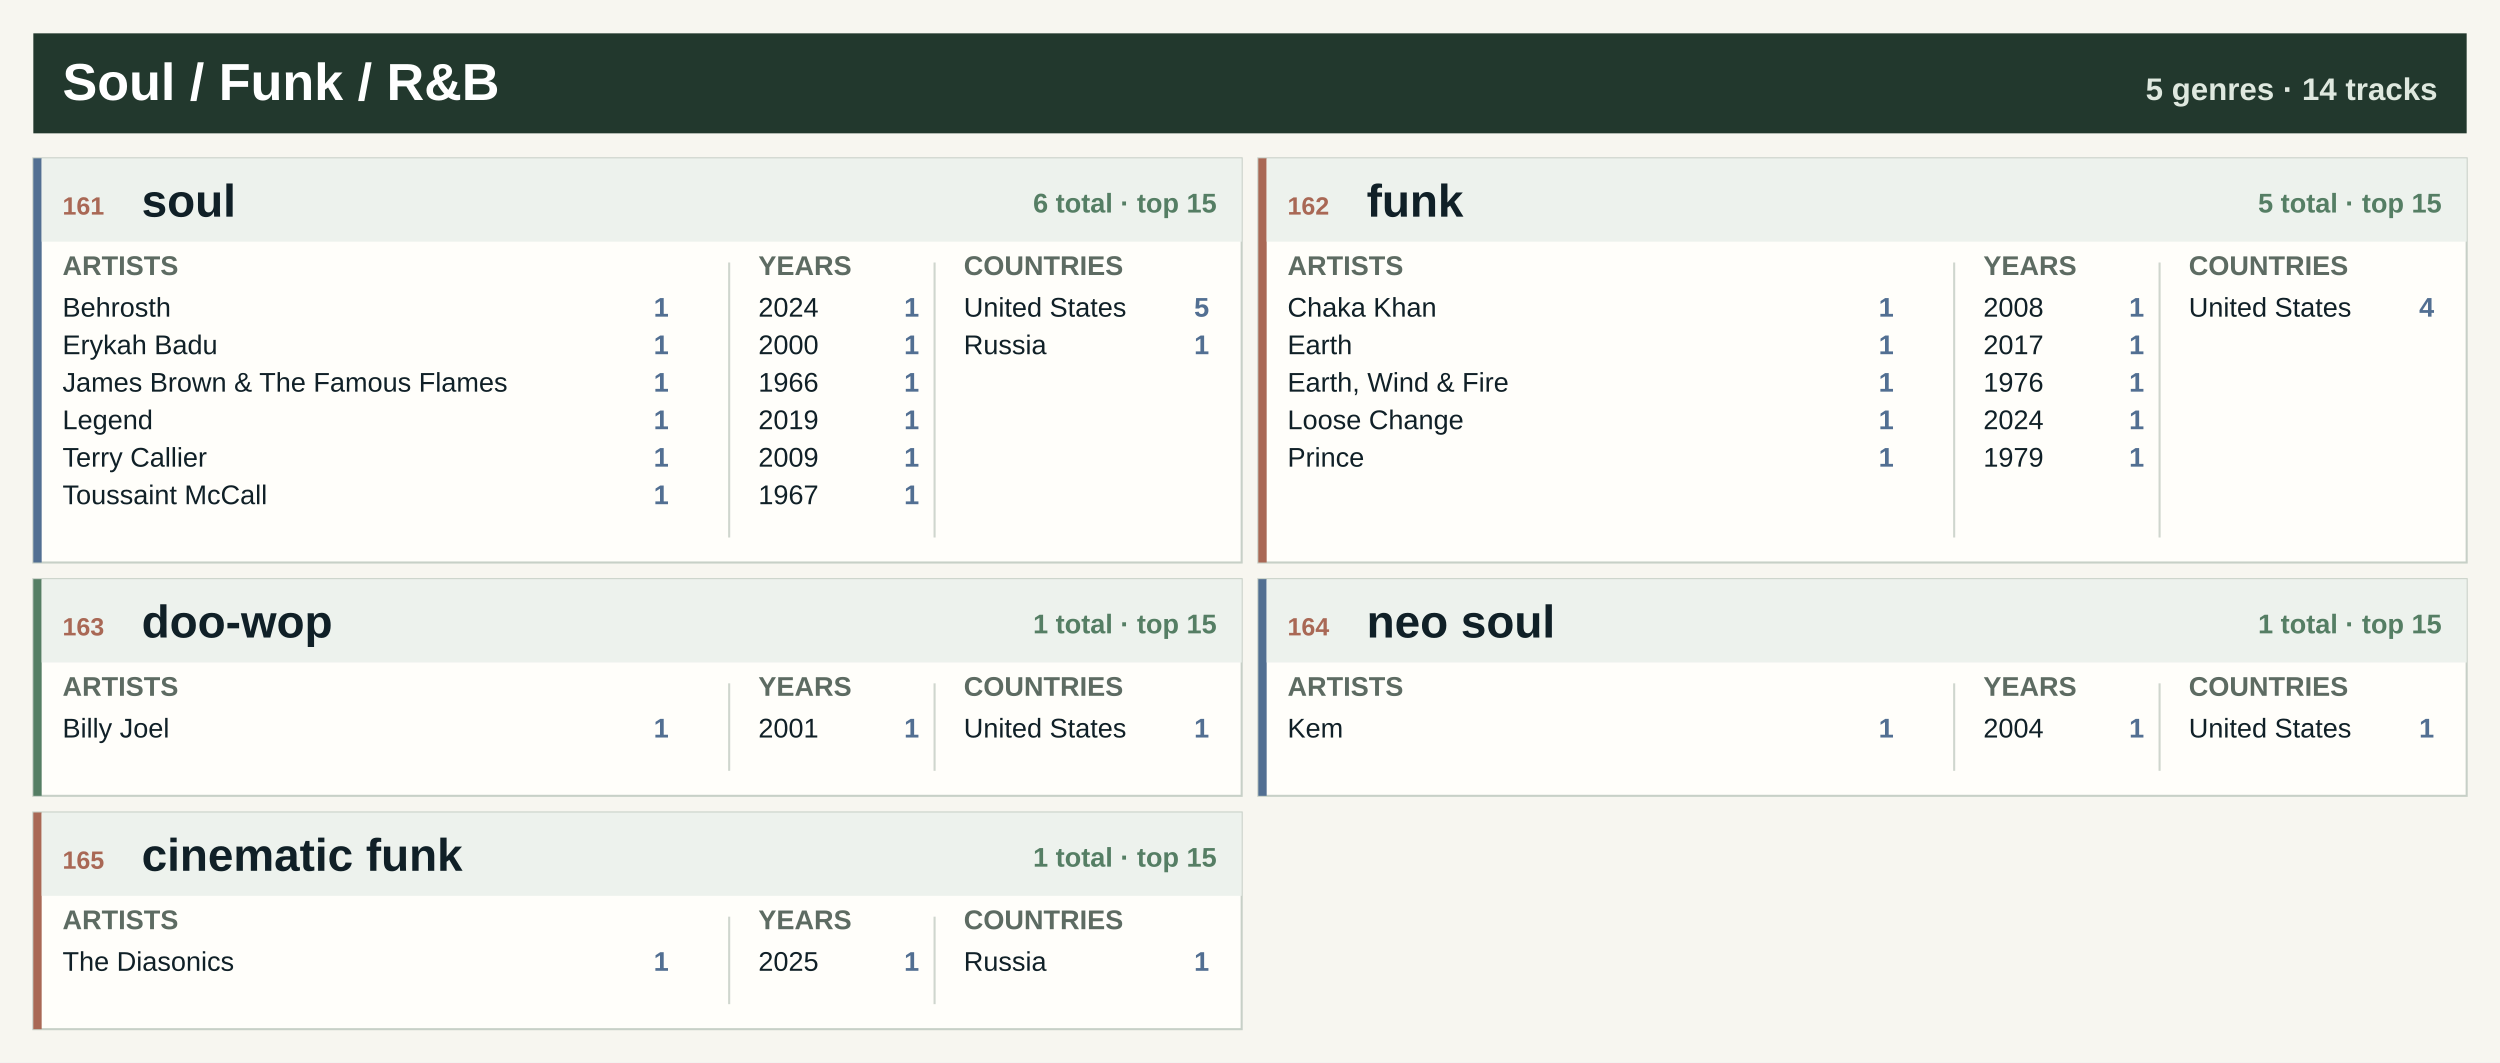
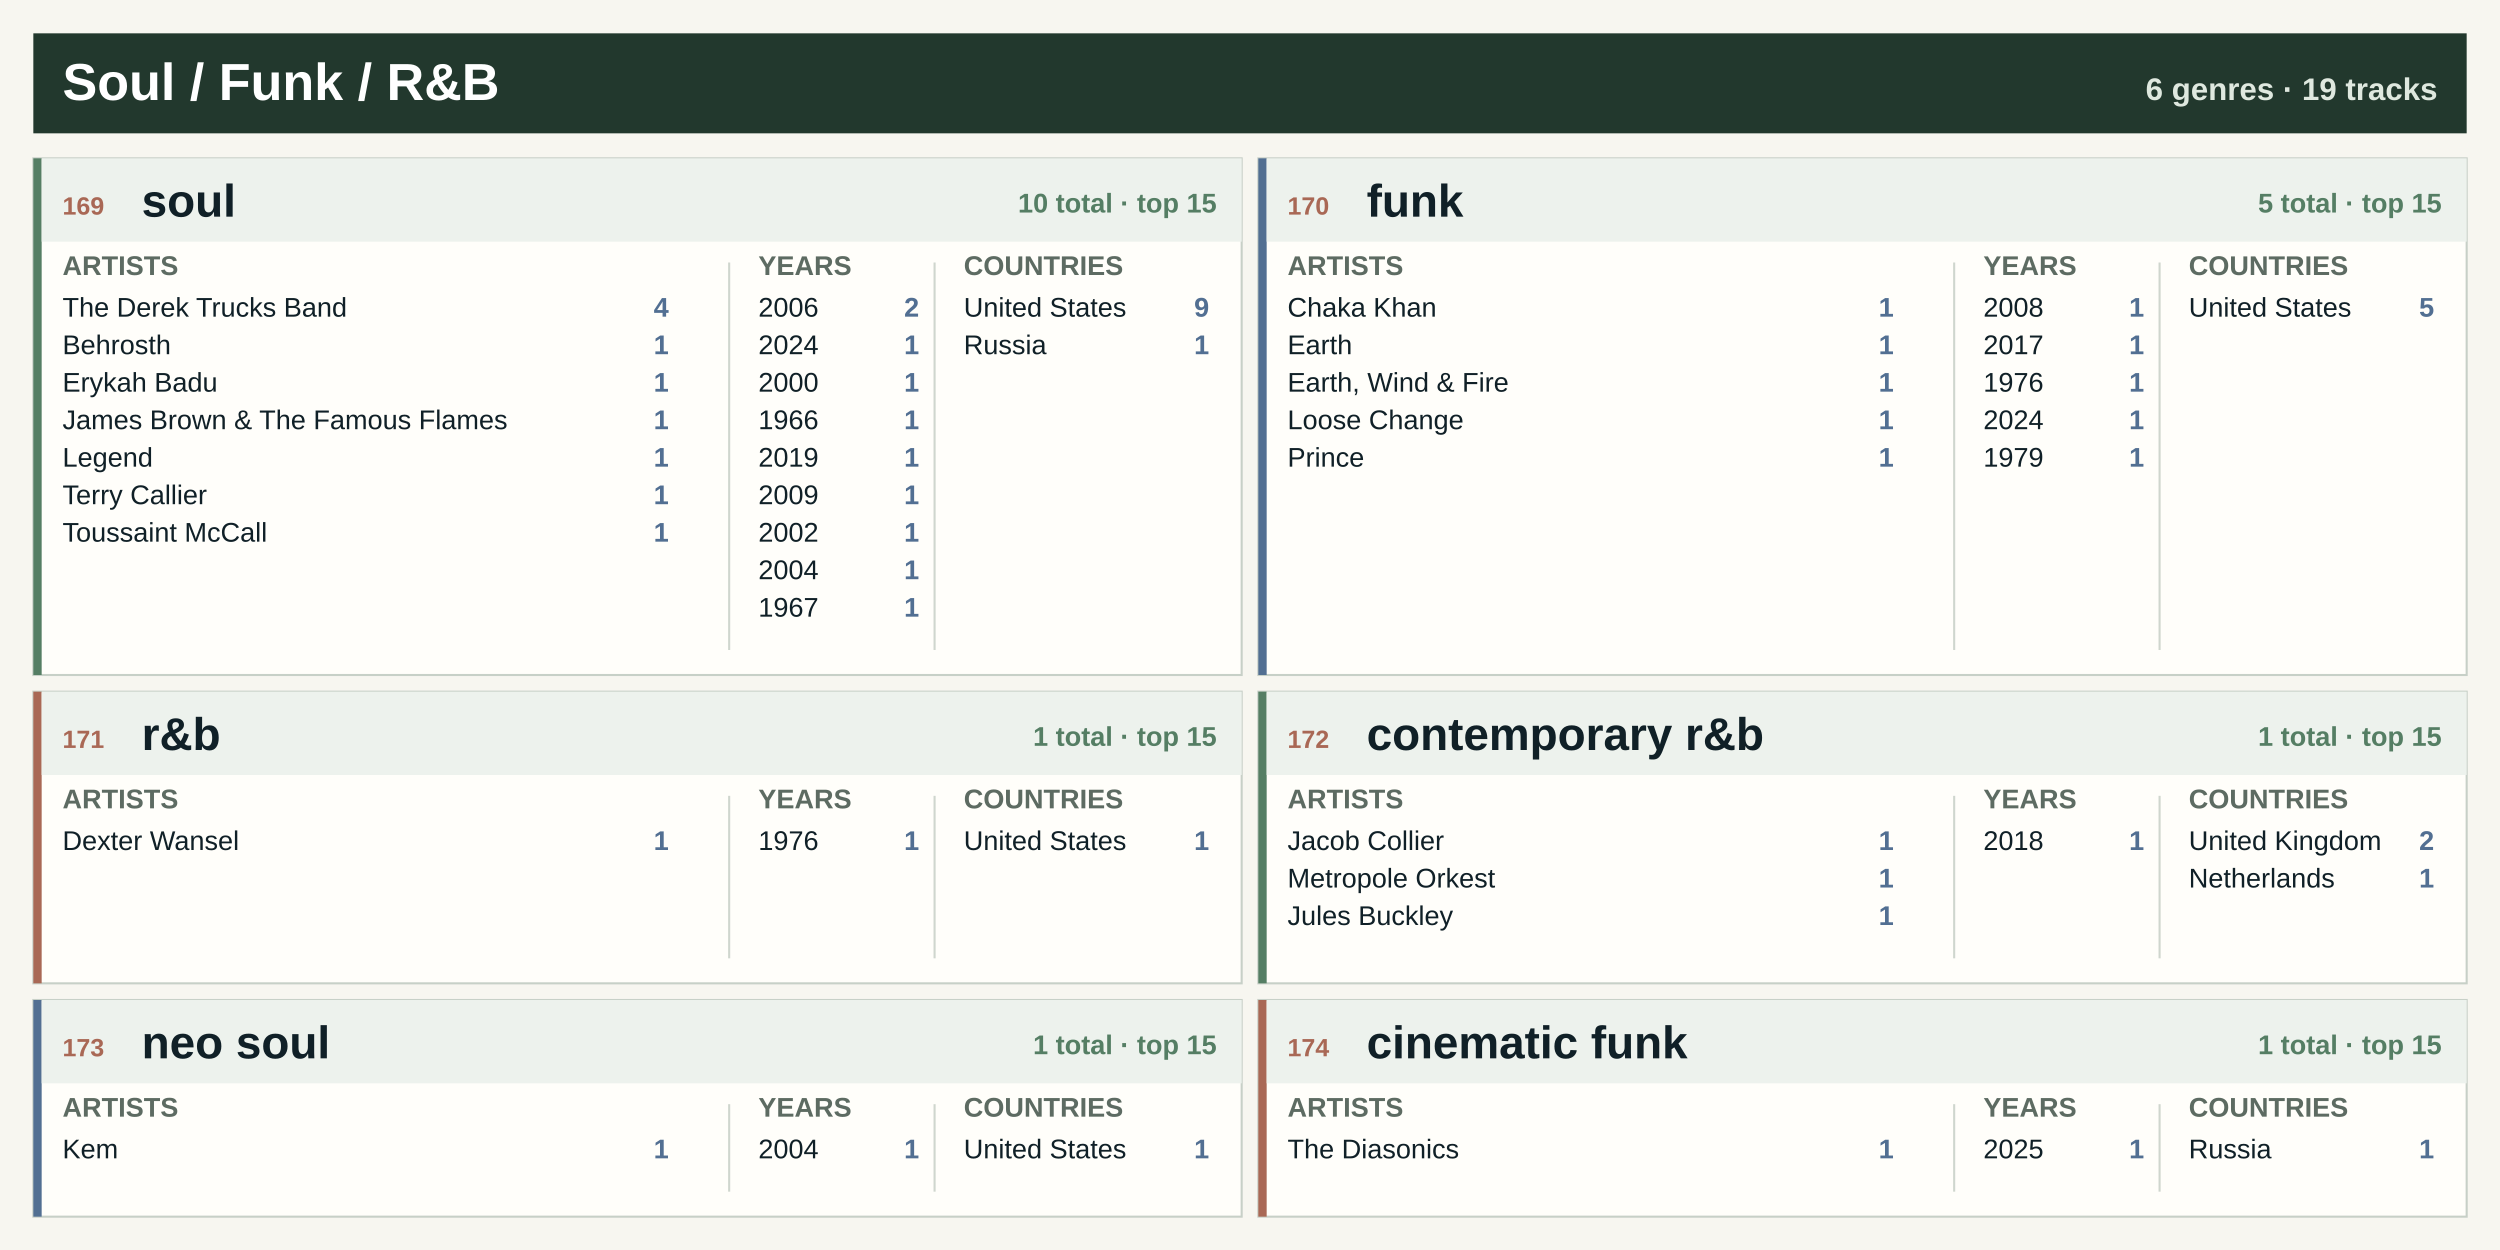
- <svg xmlns="http://www.w3.org/2000/svg" width="1200" height="510" viewBox="0 0 1200 510" role="img" aria-label="Soul / Funk / R&amp;B genre atlas">
-   <rect width="1200" height="510" fill="#f7f6f0" />
+ <svg xmlns="http://www.w3.org/2000/svg" width="1200" height="600" viewBox="0 0 1200 600" role="img" aria-label="Soul / Funk / R&amp;B genre atlas">
+   <rect width="1200" height="600" fill="#f7f6f0" />
  <rect x="16" y="16" width="1168" height="48" fill="#22382d" />
  <text x="30.0" y="48.0" font-family="Segoe UI, Arial, sans-serif" font-size="25" font-weight="800" fill="#ffffff" text-anchor="start">Soul / Funk / R&amp;B</text>
-   <text x="1170.0" y="48.0" font-family="Segoe UI, Arial, sans-serif" font-size="15" font-weight="800" fill="#dfe8df" text-anchor="end">5 genres · 14 tracks</text>
-   <rect x="16.0" y="76.0" width="580.0" height="194" fill="#fffefa" stroke="#c7d0c7" />
-   <rect x="16.0" y="76.0" width="4" height="194" fill="#526f92" />
+   <text x="1170.0" y="48.0" font-family="Segoe UI, Arial, sans-serif" font-size="15" font-weight="800" fill="#dfe8df" text-anchor="end">6 genres · 19 tracks</text>
+   <rect x="16.0" y="76.0" width="580.0" height="248" fill="#fffefa" stroke="#c7d0c7" />
+   <rect x="16.0" y="76.0" width="4" height="248" fill="#557e64" />
  <rect x="20.0" y="76.0" width="576.0" height="40" fill="#edf2ed" />
-   <text x="30.0" y="103.0" font-family="Segoe UI, Arial, sans-serif" font-size="12" font-weight="800" fill="#a96855" text-anchor="start">161</text>
+   <text x="30.0" y="103.0" font-family="Segoe UI, Arial, sans-serif" font-size="12" font-weight="800" fill="#a96855" text-anchor="start">169</text>
  <text x="68.0" y="104.0" font-family="Segoe UI, Arial, sans-serif" font-size="22" font-weight="800" fill="#102027" text-anchor="start">soul</text>
-   <text x="584.0" y="102.0" font-family="Segoe UI, Arial, sans-serif" font-size="13" font-weight="800" fill="#557e64" text-anchor="end">6 total · top 15</text>
+   <text x="584.0" y="102.0" font-family="Segoe UI, Arial, sans-serif" font-size="13" font-weight="800" fill="#557e64" text-anchor="end">10 total · top 15</text>
  <text x="30.0" y="132.0" font-family="Segoe UI, Arial, sans-serif" font-size="13" font-weight="800" fill="#5d6b62" text-anchor="start">ARTISTS</text>
  <text x="364.0" y="132.0" font-family="Segoe UI, Arial, sans-serif" font-size="13" font-weight="800" fill="#5d6b62" text-anchor="start">YEARS</text>
  <text x="462.6" y="132.0" font-family="Segoe UI, Arial, sans-serif" font-size="13" font-weight="800" fill="#5d6b62" text-anchor="start">COUNTRIES</text>
-   <line x1="350.0" y1="126.0" x2="350.0" y2="258.0" stroke="#cfd6ce" />
-   <line x1="448.6" y1="126.0" x2="448.6" y2="258.0" stroke="#cfd6ce" />
-   <text x="30.0" y="152.0" font-family="Segoe UI, Arial, sans-serif" font-size="13" font-weight="400" fill="#102027" text-anchor="start">Behrosth</text>
-   <text x="321.0" y="152.0" font-family="Segoe UI, Arial, sans-serif" font-size="13" font-weight="800" fill="#526f92" text-anchor="end">1</text>
-   <text x="30.0" y="170.0" font-family="Segoe UI, Arial, sans-serif" font-size="13" font-weight="400" fill="#102027" text-anchor="start">Erykah Badu</text>
+   <line x1="350.0" y1="126.0" x2="350.0" y2="312.0" stroke="#cfd6ce" />
+   <line x1="448.6" y1="126.0" x2="448.6" y2="312.0" stroke="#cfd6ce" />
+   <text x="30.0" y="152.0" font-family="Segoe UI, Arial, sans-serif" font-size="13" font-weight="400" fill="#102027" text-anchor="start">The Derek Trucks Band</text>
+   <text x="321.0" y="152.0" font-family="Segoe UI, Arial, sans-serif" font-size="13" font-weight="800" fill="#526f92" text-anchor="end">4</text>
+   <text x="30.0" y="170.0" font-family="Segoe UI, Arial, sans-serif" font-size="13" font-weight="400" fill="#102027" text-anchor="start">Behrosth</text>
  <text x="321.0" y="170.0" font-family="Segoe UI, Arial, sans-serif" font-size="13" font-weight="800" fill="#526f92" text-anchor="end">1</text>
-   <text x="30.0" y="188.0" font-family="Segoe UI, Arial, sans-serif" font-size="13" font-weight="400" fill="#102027" text-anchor="start">James Brown &amp; The Famous Flames</text>
+   <text x="30.0" y="188.0" font-family="Segoe UI, Arial, sans-serif" font-size="13" font-weight="400" fill="#102027" text-anchor="start">Erykah Badu</text>
  <text x="321.0" y="188.0" font-family="Segoe UI, Arial, sans-serif" font-size="13" font-weight="800" fill="#526f92" text-anchor="end">1</text>
-   <text x="30.0" y="206.0" font-family="Segoe UI, Arial, sans-serif" font-size="13" font-weight="400" fill="#102027" text-anchor="start">Legend</text>
+   <text x="30.0" y="206.0" font-family="Segoe UI, Arial, sans-serif" font-size="13" font-weight="400" fill="#102027" text-anchor="start">James Brown &amp; The Famous Flames</text>
  <text x="321.0" y="206.0" font-family="Segoe UI, Arial, sans-serif" font-size="13" font-weight="800" fill="#526f92" text-anchor="end">1</text>
-   <text x="30.0" y="224.0" font-family="Segoe UI, Arial, sans-serif" font-size="13" font-weight="400" fill="#102027" text-anchor="start">Terry Callier</text>
+   <text x="30.0" y="224.0" font-family="Segoe UI, Arial, sans-serif" font-size="13" font-weight="400" fill="#102027" text-anchor="start">Legend</text>
  <text x="321.0" y="224.0" font-family="Segoe UI, Arial, sans-serif" font-size="13" font-weight="800" fill="#526f92" text-anchor="end">1</text>
-   <text x="30.0" y="242.0" font-family="Segoe UI, Arial, sans-serif" font-size="13" font-weight="400" fill="#102027" text-anchor="start">Toussaint McCall</text>
+   <text x="30.0" y="242.0" font-family="Segoe UI, Arial, sans-serif" font-size="13" font-weight="400" fill="#102027" text-anchor="start">Terry Callier</text>
  <text x="321.0" y="242.0" font-family="Segoe UI, Arial, sans-serif" font-size="13" font-weight="800" fill="#526f92" text-anchor="end">1</text>
-   <text x="364.0" y="152.0" font-family="Segoe UI, Arial, sans-serif" font-size="13" font-weight="400" fill="#102027" text-anchor="start">2024</text>
-   <text x="441.2" y="152.0" font-family="Segoe UI, Arial, sans-serif" font-size="13" font-weight="800" fill="#526f92" text-anchor="end">1</text>
-   <text x="364.0" y="170.0" font-family="Segoe UI, Arial, sans-serif" font-size="13" font-weight="400" fill="#102027" text-anchor="start">2000</text>
+   <text x="30.0" y="260.0" font-family="Segoe UI, Arial, sans-serif" font-size="13" font-weight="400" fill="#102027" text-anchor="start">Toussaint McCall</text>
+   <text x="321.0" y="260.0" font-family="Segoe UI, Arial, sans-serif" font-size="13" font-weight="800" fill="#526f92" text-anchor="end">1</text>
+   <text x="364.0" y="152.0" font-family="Segoe UI, Arial, sans-serif" font-size="13" font-weight="400" fill="#102027" text-anchor="start">2006</text>
+   <text x="441.2" y="152.0" font-family="Segoe UI, Arial, sans-serif" font-size="13" font-weight="800" fill="#526f92" text-anchor="end">2</text>
+   <text x="364.0" y="170.0" font-family="Segoe UI, Arial, sans-serif" font-size="13" font-weight="400" fill="#102027" text-anchor="start">2024</text>
  <text x="441.2" y="170.0" font-family="Segoe UI, Arial, sans-serif" font-size="13" font-weight="800" fill="#526f92" text-anchor="end">1</text>
-   <text x="364.0" y="188.0" font-family="Segoe UI, Arial, sans-serif" font-size="13" font-weight="400" fill="#102027" text-anchor="start">1966</text>
+   <text x="364.0" y="188.0" font-family="Segoe UI, Arial, sans-serif" font-size="13" font-weight="400" fill="#102027" text-anchor="start">2000</text>
  <text x="441.2" y="188.0" font-family="Segoe UI, Arial, sans-serif" font-size="13" font-weight="800" fill="#526f92" text-anchor="end">1</text>
-   <text x="364.0" y="206.0" font-family="Segoe UI, Arial, sans-serif" font-size="13" font-weight="400" fill="#102027" text-anchor="start">2019</text>
+   <text x="364.0" y="206.0" font-family="Segoe UI, Arial, sans-serif" font-size="13" font-weight="400" fill="#102027" text-anchor="start">1966</text>
  <text x="441.2" y="206.0" font-family="Segoe UI, Arial, sans-serif" font-size="13" font-weight="800" fill="#526f92" text-anchor="end">1</text>
-   <text x="364.0" y="224.0" font-family="Segoe UI, Arial, sans-serif" font-size="13" font-weight="400" fill="#102027" text-anchor="start">2009</text>
+   <text x="364.0" y="224.0" font-family="Segoe UI, Arial, sans-serif" font-size="13" font-weight="400" fill="#102027" text-anchor="start">2019</text>
  <text x="441.2" y="224.0" font-family="Segoe UI, Arial, sans-serif" font-size="13" font-weight="800" fill="#526f92" text-anchor="end">1</text>
-   <text x="364.0" y="242.0" font-family="Segoe UI, Arial, sans-serif" font-size="13" font-weight="400" fill="#102027" text-anchor="start">1967</text>
+   <text x="364.0" y="242.0" font-family="Segoe UI, Arial, sans-serif" font-size="13" font-weight="400" fill="#102027" text-anchor="start">2009</text>
  <text x="441.2" y="242.0" font-family="Segoe UI, Arial, sans-serif" font-size="13" font-weight="800" fill="#526f92" text-anchor="end">1</text>
+   <text x="364.0" y="260.0" font-family="Segoe UI, Arial, sans-serif" font-size="13" font-weight="400" fill="#102027" text-anchor="start">2002</text>
+   <text x="441.2" y="260.0" font-family="Segoe UI, Arial, sans-serif" font-size="13" font-weight="800" fill="#526f92" text-anchor="end">1</text>
+   <text x="364.0" y="278.0" font-family="Segoe UI, Arial, sans-serif" font-size="13" font-weight="400" fill="#102027" text-anchor="start">2004</text>
+   <text x="441.2" y="278.0" font-family="Segoe UI, Arial, sans-serif" font-size="13" font-weight="800" fill="#526f92" text-anchor="end">1</text>
+   <text x="364.0" y="296.0" font-family="Segoe UI, Arial, sans-serif" font-size="13" font-weight="400" fill="#102027" text-anchor="start">1967</text>
+   <text x="441.2" y="296.0" font-family="Segoe UI, Arial, sans-serif" font-size="13" font-weight="800" fill="#526f92" text-anchor="end">1</text>
  <text x="462.6" y="152.0" font-family="Segoe UI, Arial, sans-serif" font-size="13" font-weight="400" fill="#102027" text-anchor="start">United States</text>
-   <text x="580.4" y="152.0" font-family="Segoe UI, Arial, sans-serif" font-size="13" font-weight="800" fill="#526f92" text-anchor="end">5</text>
+   <text x="580.4" y="152.0" font-family="Segoe UI, Arial, sans-serif" font-size="13" font-weight="800" fill="#526f92" text-anchor="end">9</text>
  <text x="462.6" y="170.0" font-family="Segoe UI, Arial, sans-serif" font-size="13" font-weight="400" fill="#102027" text-anchor="start">Russia</text>
  <text x="580.4" y="170.0" font-family="Segoe UI, Arial, sans-serif" font-size="13" font-weight="800" fill="#526f92" text-anchor="end">1</text>
-   <rect x="604.0" y="76.0" width="580.0" height="194" fill="#fffefa" stroke="#c7d0c7" />
-   <rect x="604.0" y="76.0" width="4" height="194" fill="#a96855" />
+   <rect x="604.0" y="76.0" width="580.0" height="248" fill="#fffefa" stroke="#c7d0c7" />
+   <rect x="604.0" y="76.0" width="4" height="248" fill="#526f92" />
  <rect x="608.0" y="76.0" width="576.0" height="40" fill="#edf2ed" />
-   <text x="618.0" y="103.0" font-family="Segoe UI, Arial, sans-serif" font-size="12" font-weight="800" fill="#a96855" text-anchor="start">162</text>
+   <text x="618.0" y="103.0" font-family="Segoe UI, Arial, sans-serif" font-size="12" font-weight="800" fill="#a96855" text-anchor="start">170</text>
  <text x="656.0" y="104.0" font-family="Segoe UI, Arial, sans-serif" font-size="22" font-weight="800" fill="#102027" text-anchor="start">funk</text>
  <text x="1172.0" y="102.0" font-family="Segoe UI, Arial, sans-serif" font-size="13" font-weight="800" fill="#557e64" text-anchor="end">5 total · top 15</text>
  <text x="618.0" y="132.0" font-family="Segoe UI, Arial, sans-serif" font-size="13" font-weight="800" fill="#5d6b62" text-anchor="start">ARTISTS</text>
  <text x="952.0" y="132.0" font-family="Segoe UI, Arial, sans-serif" font-size="13" font-weight="800" fill="#5d6b62" text-anchor="start">YEARS</text>
  <text x="1050.6" y="132.0" font-family="Segoe UI, Arial, sans-serif" font-size="13" font-weight="800" fill="#5d6b62" text-anchor="start">COUNTRIES</text>
-   <line x1="938.0" y1="126.0" x2="938.0" y2="258.0" stroke="#cfd6ce" />
-   <line x1="1036.6" y1="126.0" x2="1036.6" y2="258.0" stroke="#cfd6ce" />
+   <line x1="938.0" y1="126.0" x2="938.0" y2="312.0" stroke="#cfd6ce" />
+   <line x1="1036.6" y1="126.0" x2="1036.6" y2="312.0" stroke="#cfd6ce" />
  <text x="618.0" y="152.0" font-family="Segoe UI, Arial, sans-serif" font-size="13" font-weight="400" fill="#102027" text-anchor="start">Chaka Khan</text>
  <text x="909.0" y="152.0" font-family="Segoe UI, Arial, sans-serif" font-size="13" font-weight="800" fill="#526f92" text-anchor="end">1</text>
  <text x="618.0" y="170.0" font-family="Segoe UI, Arial, sans-serif" font-size="13" font-weight="400" fill="#102027" text-anchor="start">Earth</text>
  <text x="909.0" y="170.0" font-family="Segoe UI, Arial, sans-serif" font-size="13" font-weight="800" fill="#526f92" text-anchor="end">1</text>
  <text x="618.0" y="188.0" font-family="Segoe UI, Arial, sans-serif" font-size="13" font-weight="400" fill="#102027" text-anchor="start">Earth, Wind &amp; Fire</text>
  <text x="909.0" y="188.0" font-family="Segoe UI, Arial, sans-serif" font-size="13" font-weight="800" fill="#526f92" text-anchor="end">1</text>
  <text x="618.0" y="206.0" font-family="Segoe UI, Arial, sans-serif" font-size="13" font-weight="400" fill="#102027" text-anchor="start">Loose Change</text>
  <text x="909.0" y="206.0" font-family="Segoe UI, Arial, sans-serif" font-size="13" font-weight="800" fill="#526f92" text-anchor="end">1</text>
  <text x="618.0" y="224.0" font-family="Segoe UI, Arial, sans-serif" font-size="13" font-weight="400" fill="#102027" text-anchor="start">Prince</text>
  <text x="909.0" y="224.0" font-family="Segoe UI, Arial, sans-serif" font-size="13" font-weight="800" fill="#526f92" text-anchor="end">1</text>
  <text x="952.0" y="152.0" font-family="Segoe UI, Arial, sans-serif" font-size="13" font-weight="400" fill="#102027" text-anchor="start">2008</text>
  <text x="1029.2" y="152.0" font-family="Segoe UI, Arial, sans-serif" font-size="13" font-weight="800" fill="#526f92" text-anchor="end">1</text>
  <text x="952.0" y="170.0" font-family="Segoe UI, Arial, sans-serif" font-size="13" font-weight="400" fill="#102027" text-anchor="start">2017</text>
  <text x="1029.2" y="170.0" font-family="Segoe UI, Arial, sans-serif" font-size="13" font-weight="800" fill="#526f92" text-anchor="end">1</text>
  <text x="952.0" y="188.0" font-family="Segoe UI, Arial, sans-serif" font-size="13" font-weight="400" fill="#102027" text-anchor="start">1976</text>
  <text x="1029.2" y="188.0" font-family="Segoe UI, Arial, sans-serif" font-size="13" font-weight="800" fill="#526f92" text-anchor="end">1</text>
  <text x="952.0" y="206.0" font-family="Segoe UI, Arial, sans-serif" font-size="13" font-weight="400" fill="#102027" text-anchor="start">2024</text>
  <text x="1029.2" y="206.0" font-family="Segoe UI, Arial, sans-serif" font-size="13" font-weight="800" fill="#526f92" text-anchor="end">1</text>
  <text x="952.0" y="224.0" font-family="Segoe UI, Arial, sans-serif" font-size="13" font-weight="400" fill="#102027" text-anchor="start">1979</text>
  <text x="1029.2" y="224.0" font-family="Segoe UI, Arial, sans-serif" font-size="13" font-weight="800" fill="#526f92" text-anchor="end">1</text>
  <text x="1050.6" y="152.0" font-family="Segoe UI, Arial, sans-serif" font-size="13" font-weight="400" fill="#102027" text-anchor="start">United States</text>
-   <text x="1168.4" y="152.0" font-family="Segoe UI, Arial, sans-serif" font-size="13" font-weight="800" fill="#526f92" text-anchor="end">4</text>
-   <rect x="16.0" y="278.0" width="580.0" height="104" fill="#fffefa" stroke="#c7d0c7" />
-   <rect x="16.0" y="278.0" width="4" height="104" fill="#557e64" />
-   <rect x="20.0" y="278.0" width="576.0" height="40" fill="#edf2ed" />
-   <text x="30.0" y="305.0" font-family="Segoe UI, Arial, sans-serif" font-size="12" font-weight="800" fill="#a96855" text-anchor="start">163</text>
-   <text x="68.0" y="306.0" font-family="Segoe UI, Arial, sans-serif" font-size="22" font-weight="800" fill="#102027" text-anchor="start">doo-wop</text>
-   <text x="584.0" y="304.0" font-family="Segoe UI, Arial, sans-serif" font-size="13" font-weight="800" fill="#557e64" text-anchor="end">1 total · top 15</text>
-   <text x="30.0" y="334.0" font-family="Segoe UI, Arial, sans-serif" font-size="13" font-weight="800" fill="#5d6b62" text-anchor="start">ARTISTS</text>
-   <text x="364.0" y="334.0" font-family="Segoe UI, Arial, sans-serif" font-size="13" font-weight="800" fill="#5d6b62" text-anchor="start">YEARS</text>
-   <text x="462.6" y="334.0" font-family="Segoe UI, Arial, sans-serif" font-size="13" font-weight="800" fill="#5d6b62" text-anchor="start">COUNTRIES</text>
-   <line x1="350.0" y1="328.0" x2="350.0" y2="370.0" stroke="#cfd6ce" />
-   <line x1="448.6" y1="328.0" x2="448.6" y2="370.0" stroke="#cfd6ce" />
-   <text x="30.0" y="354.0" font-family="Segoe UI, Arial, sans-serif" font-size="13" font-weight="400" fill="#102027" text-anchor="start">Billy Joel</text>
-   <text x="321.0" y="354.0" font-family="Segoe UI, Arial, sans-serif" font-size="13" font-weight="800" fill="#526f92" text-anchor="end">1</text>
-   <text x="364.0" y="354.0" font-family="Segoe UI, Arial, sans-serif" font-size="13" font-weight="400" fill="#102027" text-anchor="start">2001</text>
-   <text x="441.2" y="354.0" font-family="Segoe UI, Arial, sans-serif" font-size="13" font-weight="800" fill="#526f92" text-anchor="end">1</text>
-   <text x="462.6" y="354.0" font-family="Segoe UI, Arial, sans-serif" font-size="13" font-weight="400" fill="#102027" text-anchor="start">United States</text>
-   <text x="580.4" y="354.0" font-family="Segoe UI, Arial, sans-serif" font-size="13" font-weight="800" fill="#526f92" text-anchor="end">1</text>
-   <rect x="604.0" y="278.0" width="580.0" height="104" fill="#fffefa" stroke="#c7d0c7" />
-   <rect x="604.0" y="278.0" width="4" height="104" fill="#526f92" />
-   <rect x="608.0" y="278.0" width="576.0" height="40" fill="#edf2ed" />
-   <text x="618.0" y="305.0" font-family="Segoe UI, Arial, sans-serif" font-size="12" font-weight="800" fill="#a96855" text-anchor="start">164</text>
-   <text x="656.0" y="306.0" font-family="Segoe UI, Arial, sans-serif" font-size="22" font-weight="800" fill="#102027" text-anchor="start">neo soul</text>
-   <text x="1172.0" y="304.0" font-family="Segoe UI, Arial, sans-serif" font-size="13" font-weight="800" fill="#557e64" text-anchor="end">1 total · top 15</text>
-   <text x="618.0" y="334.0" font-family="Segoe UI, Arial, sans-serif" font-size="13" font-weight="800" fill="#5d6b62" text-anchor="start">ARTISTS</text>
-   <text x="952.0" y="334.0" font-family="Segoe UI, Arial, sans-serif" font-size="13" font-weight="800" fill="#5d6b62" text-anchor="start">YEARS</text>
-   <text x="1050.6" y="334.0" font-family="Segoe UI, Arial, sans-serif" font-size="13" font-weight="800" fill="#5d6b62" text-anchor="start">COUNTRIES</text>
-   <line x1="938.0" y1="328.0" x2="938.0" y2="370.0" stroke="#cfd6ce" />
-   <line x1="1036.6" y1="328.0" x2="1036.6" y2="370.0" stroke="#cfd6ce" />
-   <text x="618.0" y="354.0" font-family="Segoe UI, Arial, sans-serif" font-size="13" font-weight="400" fill="#102027" text-anchor="start">Kem</text>
-   <text x="909.0" y="354.0" font-family="Segoe UI, Arial, sans-serif" font-size="13" font-weight="800" fill="#526f92" text-anchor="end">1</text>
-   <text x="952.0" y="354.0" font-family="Segoe UI, Arial, sans-serif" font-size="13" font-weight="400" fill="#102027" text-anchor="start">2004</text>
-   <text x="1029.2" y="354.0" font-family="Segoe UI, Arial, sans-serif" font-size="13" font-weight="800" fill="#526f92" text-anchor="end">1</text>
-   <text x="1050.6" y="354.0" font-family="Segoe UI, Arial, sans-serif" font-size="13" font-weight="400" fill="#102027" text-anchor="start">United States</text>
-   <text x="1168.4" y="354.0" font-family="Segoe UI, Arial, sans-serif" font-size="13" font-weight="800" fill="#526f92" text-anchor="end">1</text>
-   <rect x="16.0" y="390.0" width="580.0" height="104" fill="#fffefa" stroke="#c7d0c7" />
-   <rect x="16.0" y="390.0" width="4" height="104" fill="#a96855" />
-   <rect x="20.0" y="390.0" width="576.0" height="40" fill="#edf2ed" />
-   <text x="30.0" y="417.0" font-family="Segoe UI, Arial, sans-serif" font-size="12" font-weight="800" fill="#a96855" text-anchor="start">165</text>
-   <text x="68.0" y="418.0" font-family="Segoe UI, Arial, sans-serif" font-size="22" font-weight="800" fill="#102027" text-anchor="start">cinematic funk</text>
-   <text x="584.0" y="416.0" font-family="Segoe UI, Arial, sans-serif" font-size="13" font-weight="800" fill="#557e64" text-anchor="end">1 total · top 15</text>
-   <text x="30.0" y="446.0" font-family="Segoe UI, Arial, sans-serif" font-size="13" font-weight="800" fill="#5d6b62" text-anchor="start">ARTISTS</text>
-   <text x="364.0" y="446.0" font-family="Segoe UI, Arial, sans-serif" font-size="13" font-weight="800" fill="#5d6b62" text-anchor="start">YEARS</text>
-   <text x="462.6" y="446.0" font-family="Segoe UI, Arial, sans-serif" font-size="13" font-weight="800" fill="#5d6b62" text-anchor="start">COUNTRIES</text>
-   <line x1="350.0" y1="440.0" x2="350.0" y2="482.0" stroke="#cfd6ce" />
-   <line x1="448.6" y1="440.0" x2="448.6" y2="482.0" stroke="#cfd6ce" />
-   <text x="30.0" y="466.0" font-family="Segoe UI, Arial, sans-serif" font-size="13" font-weight="400" fill="#102027" text-anchor="start">The Diasonics</text>
-   <text x="321.0" y="466.0" font-family="Segoe UI, Arial, sans-serif" font-size="13" font-weight="800" fill="#526f92" text-anchor="end">1</text>
-   <text x="364.0" y="466.0" font-family="Segoe UI, Arial, sans-serif" font-size="13" font-weight="400" fill="#102027" text-anchor="start">2025</text>
-   <text x="441.2" y="466.0" font-family="Segoe UI, Arial, sans-serif" font-size="13" font-weight="800" fill="#526f92" text-anchor="end">1</text>
-   <text x="462.6" y="466.0" font-family="Segoe UI, Arial, sans-serif" font-size="13" font-weight="400" fill="#102027" text-anchor="start">Russia</text>
-   <text x="580.4" y="466.0" font-family="Segoe UI, Arial, sans-serif" font-size="13" font-weight="800" fill="#526f92" text-anchor="end">1</text>
+   <text x="1168.4" y="152.0" font-family="Segoe UI, Arial, sans-serif" font-size="13" font-weight="800" fill="#526f92" text-anchor="end">5</text>
+   <rect x="16.0" y="332.0" width="580.0" height="140" fill="#fffefa" stroke="#c7d0c7" />
+   <rect x="16.0" y="332.0" width="4" height="140" fill="#a96855" />
+   <rect x="20.0" y="332.0" width="576.0" height="40" fill="#edf2ed" />
+   <text x="30.0" y="359.0" font-family="Segoe UI, Arial, sans-serif" font-size="12" font-weight="800" fill="#a96855" text-anchor="start">171</text>
+   <text x="68.0" y="360.0" font-family="Segoe UI, Arial, sans-serif" font-size="22" font-weight="800" fill="#102027" text-anchor="start">r&amp;b</text>
+   <text x="584.0" y="358.0" font-family="Segoe UI, Arial, sans-serif" font-size="13" font-weight="800" fill="#557e64" text-anchor="end">1 total · top 15</text>
+   <text x="30.0" y="388.0" font-family="Segoe UI, Arial, sans-serif" font-size="13" font-weight="800" fill="#5d6b62" text-anchor="start">ARTISTS</text>
+   <text x="364.0" y="388.0" font-family="Segoe UI, Arial, sans-serif" font-size="13" font-weight="800" fill="#5d6b62" text-anchor="start">YEARS</text>
+   <text x="462.6" y="388.0" font-family="Segoe UI, Arial, sans-serif" font-size="13" font-weight="800" fill="#5d6b62" text-anchor="start">COUNTRIES</text>
+   <line x1="350.0" y1="382.0" x2="350.0" y2="460.0" stroke="#cfd6ce" />
+   <line x1="448.6" y1="382.0" x2="448.6" y2="460.0" stroke="#cfd6ce" />
+   <text x="30.0" y="408.0" font-family="Segoe UI, Arial, sans-serif" font-size="13" font-weight="400" fill="#102027" text-anchor="start">Dexter Wansel</text>
+   <text x="321.0" y="408.0" font-family="Segoe UI, Arial, sans-serif" font-size="13" font-weight="800" fill="#526f92" text-anchor="end">1</text>
+   <text x="364.0" y="408.0" font-family="Segoe UI, Arial, sans-serif" font-size="13" font-weight="400" fill="#102027" text-anchor="start">1976</text>
+   <text x="441.2" y="408.0" font-family="Segoe UI, Arial, sans-serif" font-size="13" font-weight="800" fill="#526f92" text-anchor="end">1</text>
+   <text x="462.6" y="408.0" font-family="Segoe UI, Arial, sans-serif" font-size="13" font-weight="400" fill="#102027" text-anchor="start">United States</text>
+   <text x="580.4" y="408.0" font-family="Segoe UI, Arial, sans-serif" font-size="13" font-weight="800" fill="#526f92" text-anchor="end">1</text>
+   <rect x="604.0" y="332.0" width="580.0" height="140" fill="#fffefa" stroke="#c7d0c7" />
+   <rect x="604.0" y="332.0" width="4" height="140" fill="#557e64" />
+   <rect x="608.0" y="332.0" width="576.0" height="40" fill="#edf2ed" />
+   <text x="618.0" y="359.0" font-family="Segoe UI, Arial, sans-serif" font-size="12" font-weight="800" fill="#a96855" text-anchor="start">172</text>
+   <text x="656.0" y="360.0" font-family="Segoe UI, Arial, sans-serif" font-size="22" font-weight="800" fill="#102027" text-anchor="start">contemporary r&amp;b</text>
+   <text x="1172.0" y="358.0" font-family="Segoe UI, Arial, sans-serif" font-size="13" font-weight="800" fill="#557e64" text-anchor="end">1 total · top 15</text>
+   <text x="618.0" y="388.0" font-family="Segoe UI, Arial, sans-serif" font-size="13" font-weight="800" fill="#5d6b62" text-anchor="start">ARTISTS</text>
+   <text x="952.0" y="388.0" font-family="Segoe UI, Arial, sans-serif" font-size="13" font-weight="800" fill="#5d6b62" text-anchor="start">YEARS</text>
+   <text x="1050.6" y="388.0" font-family="Segoe UI, Arial, sans-serif" font-size="13" font-weight="800" fill="#5d6b62" text-anchor="start">COUNTRIES</text>
+   <line x1="938.0" y1="382.0" x2="938.0" y2="460.0" stroke="#cfd6ce" />
+   <line x1="1036.6" y1="382.0" x2="1036.6" y2="460.0" stroke="#cfd6ce" />
+   <text x="618.0" y="408.0" font-family="Segoe UI, Arial, sans-serif" font-size="13" font-weight="400" fill="#102027" text-anchor="start">Jacob Collier</text>
+   <text x="909.0" y="408.0" font-family="Segoe UI, Arial, sans-serif" font-size="13" font-weight="800" fill="#526f92" text-anchor="end">1</text>
+   <text x="618.0" y="426.0" font-family="Segoe UI, Arial, sans-serif" font-size="13" font-weight="400" fill="#102027" text-anchor="start">Metropole Orkest</text>
+   <text x="909.0" y="426.0" font-family="Segoe UI, Arial, sans-serif" font-size="13" font-weight="800" fill="#526f92" text-anchor="end">1</text>
+   <text x="618.0" y="444.0" font-family="Segoe UI, Arial, sans-serif" font-size="13" font-weight="400" fill="#102027" text-anchor="start">Jules Buckley</text>
+   <text x="909.0" y="444.0" font-family="Segoe UI, Arial, sans-serif" font-size="13" font-weight="800" fill="#526f92" text-anchor="end">1</text>
+   <text x="952.0" y="408.0" font-family="Segoe UI, Arial, sans-serif" font-size="13" font-weight="400" fill="#102027" text-anchor="start">2018</text>
+   <text x="1029.2" y="408.0" font-family="Segoe UI, Arial, sans-serif" font-size="13" font-weight="800" fill="#526f92" text-anchor="end">1</text>
+   <text x="1050.6" y="408.0" font-family="Segoe UI, Arial, sans-serif" font-size="13" font-weight="400" fill="#102027" text-anchor="start">United Kingdom</text>
+   <text x="1168.4" y="408.0" font-family="Segoe UI, Arial, sans-serif" font-size="13" font-weight="800" fill="#526f92" text-anchor="end">2</text>
+   <text x="1050.6" y="426.0" font-family="Segoe UI, Arial, sans-serif" font-size="13" font-weight="400" fill="#102027" text-anchor="start">Netherlands</text>
+   <text x="1168.4" y="426.0" font-family="Segoe UI, Arial, sans-serif" font-size="13" font-weight="800" fill="#526f92" text-anchor="end">1</text>
+   <rect x="16.0" y="480.0" width="580.0" height="104" fill="#fffefa" stroke="#c7d0c7" />
+   <rect x="16.0" y="480.0" width="4" height="104" fill="#526f92" />
+   <rect x="20.0" y="480.0" width="576.0" height="40" fill="#edf2ed" />
+   <text x="30.0" y="507.0" font-family="Segoe UI, Arial, sans-serif" font-size="12" font-weight="800" fill="#a96855" text-anchor="start">173</text>
+   <text x="68.0" y="508.0" font-family="Segoe UI, Arial, sans-serif" font-size="22" font-weight="800" fill="#102027" text-anchor="start">neo soul</text>
+   <text x="584.0" y="506.0" font-family="Segoe UI, Arial, sans-serif" font-size="13" font-weight="800" fill="#557e64" text-anchor="end">1 total · top 15</text>
+   <text x="30.0" y="536.0" font-family="Segoe UI, Arial, sans-serif" font-size="13" font-weight="800" fill="#5d6b62" text-anchor="start">ARTISTS</text>
+   <text x="364.0" y="536.0" font-family="Segoe UI, Arial, sans-serif" font-size="13" font-weight="800" fill="#5d6b62" text-anchor="start">YEARS</text>
+   <text x="462.6" y="536.0" font-family="Segoe UI, Arial, sans-serif" font-size="13" font-weight="800" fill="#5d6b62" text-anchor="start">COUNTRIES</text>
+   <line x1="350.0" y1="530.0" x2="350.0" y2="572.0" stroke="#cfd6ce" />
+   <line x1="448.6" y1="530.0" x2="448.6" y2="572.0" stroke="#cfd6ce" />
+   <text x="30.0" y="556.0" font-family="Segoe UI, Arial, sans-serif" font-size="13" font-weight="400" fill="#102027" text-anchor="start">Kem</text>
+   <text x="321.0" y="556.0" font-family="Segoe UI, Arial, sans-serif" font-size="13" font-weight="800" fill="#526f92" text-anchor="end">1</text>
+   <text x="364.0" y="556.0" font-family="Segoe UI, Arial, sans-serif" font-size="13" font-weight="400" fill="#102027" text-anchor="start">2004</text>
+   <text x="441.2" y="556.0" font-family="Segoe UI, Arial, sans-serif" font-size="13" font-weight="800" fill="#526f92" text-anchor="end">1</text>
+   <text x="462.6" y="556.0" font-family="Segoe UI, Arial, sans-serif" font-size="13" font-weight="400" fill="#102027" text-anchor="start">United States</text>
+   <text x="580.4" y="556.0" font-family="Segoe UI, Arial, sans-serif" font-size="13" font-weight="800" fill="#526f92" text-anchor="end">1</text>
+   <rect x="604.0" y="480.0" width="580.0" height="104" fill="#fffefa" stroke="#c7d0c7" />
+   <rect x="604.0" y="480.0" width="4" height="104" fill="#a96855" />
+   <rect x="608.0" y="480.0" width="576.0" height="40" fill="#edf2ed" />
+   <text x="618.0" y="507.0" font-family="Segoe UI, Arial, sans-serif" font-size="12" font-weight="800" fill="#a96855" text-anchor="start">174</text>
+   <text x="656.0" y="508.0" font-family="Segoe UI, Arial, sans-serif" font-size="22" font-weight="800" fill="#102027" text-anchor="start">cinematic funk</text>
+   <text x="1172.0" y="506.0" font-family="Segoe UI, Arial, sans-serif" font-size="13" font-weight="800" fill="#557e64" text-anchor="end">1 total · top 15</text>
+   <text x="618.0" y="536.0" font-family="Segoe UI, Arial, sans-serif" font-size="13" font-weight="800" fill="#5d6b62" text-anchor="start">ARTISTS</text>
+   <text x="952.0" y="536.0" font-family="Segoe UI, Arial, sans-serif" font-size="13" font-weight="800" fill="#5d6b62" text-anchor="start">YEARS</text>
+   <text x="1050.6" y="536.0" font-family="Segoe UI, Arial, sans-serif" font-size="13" font-weight="800" fill="#5d6b62" text-anchor="start">COUNTRIES</text>
+   <line x1="938.0" y1="530.0" x2="938.0" y2="572.0" stroke="#cfd6ce" />
+   <line x1="1036.6" y1="530.0" x2="1036.6" y2="572.0" stroke="#cfd6ce" />
+   <text x="618.0" y="556.0" font-family="Segoe UI, Arial, sans-serif" font-size="13" font-weight="400" fill="#102027" text-anchor="start">The Diasonics</text>
+   <text x="909.0" y="556.0" font-family="Segoe UI, Arial, sans-serif" font-size="13" font-weight="800" fill="#526f92" text-anchor="end">1</text>
+   <text x="952.0" y="556.0" font-family="Segoe UI, Arial, sans-serif" font-size="13" font-weight="400" fill="#102027" text-anchor="start">2025</text>
+   <text x="1029.2" y="556.0" font-family="Segoe UI, Arial, sans-serif" font-size="13" font-weight="800" fill="#526f92" text-anchor="end">1</text>
+   <text x="1050.6" y="556.0" font-family="Segoe UI, Arial, sans-serif" font-size="13" font-weight="400" fill="#102027" text-anchor="start">Russia</text>
+   <text x="1168.4" y="556.0" font-family="Segoe UI, Arial, sans-serif" font-size="13" font-weight="800" fill="#526f92" text-anchor="end">1</text>
</svg>
